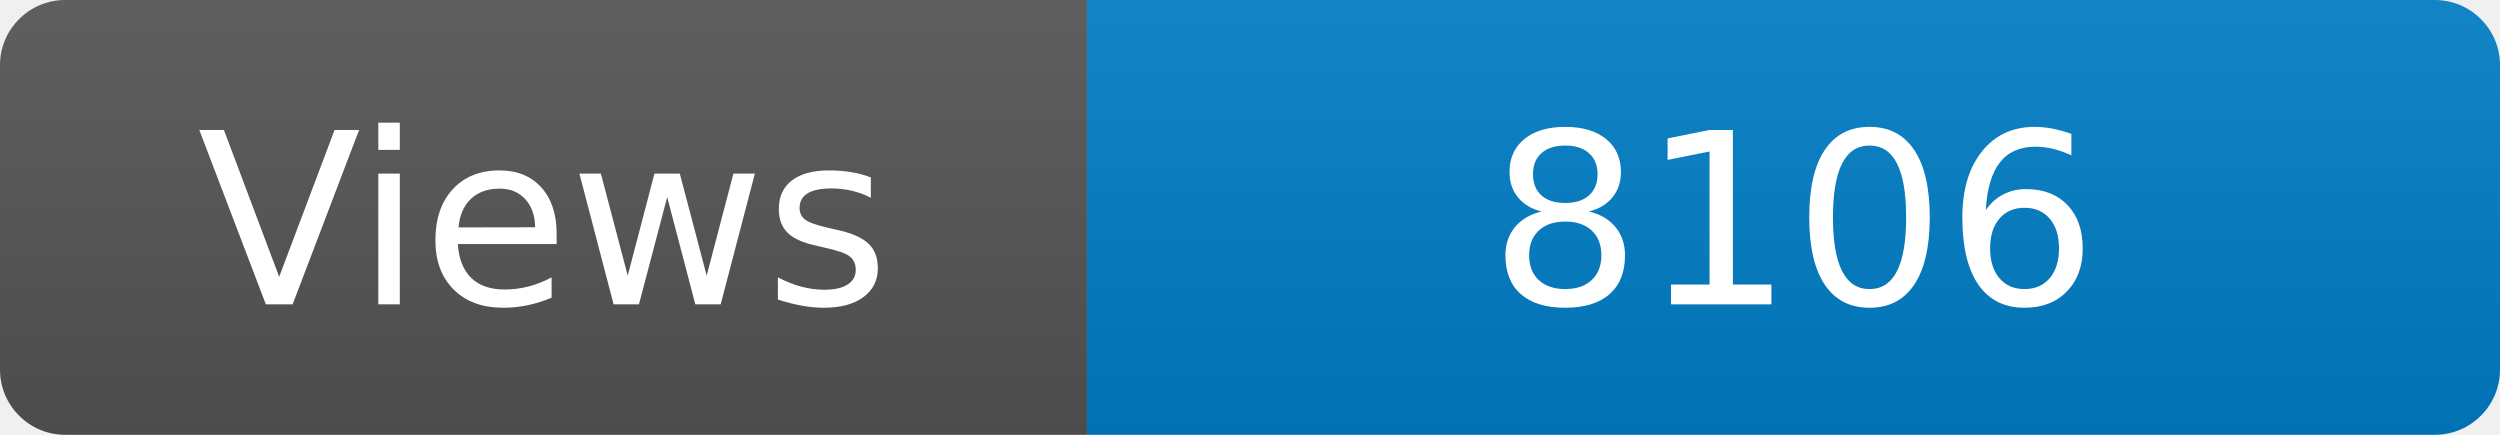
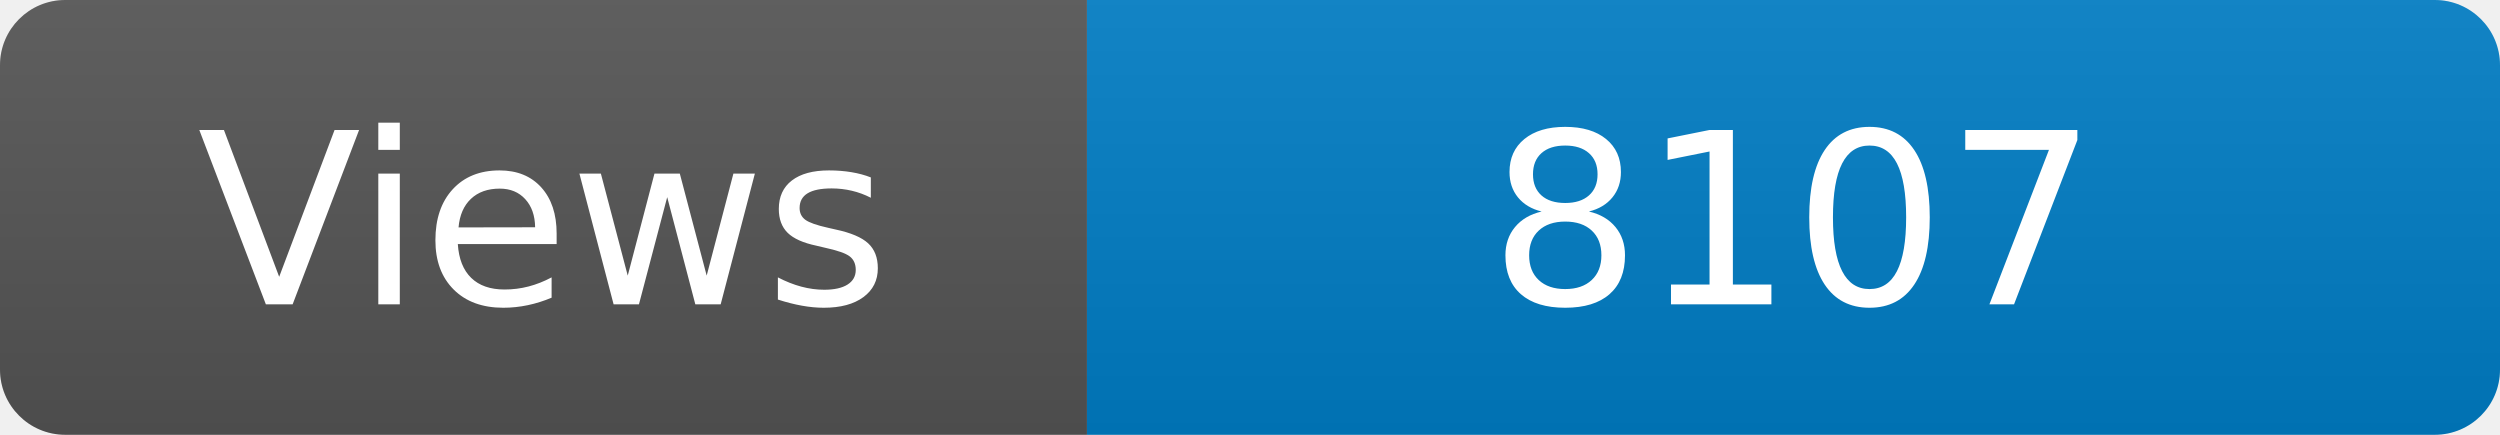
<svg xmlns="http://www.w3.org/2000/svg" width="115" height="20" role="img" aria-label="Maintained?: yes">
  <linearGradient id="s" x2="0" y2="100%">
    <stop offset="0" stop-color="#bbb" stop-opacity=".1" />
    <stop offset="1" stop-opacity=".1" />
  </linearGradient>
  <clipPath id="r">
    <rect width="115" height="20" rx="3" fill="#fff" />
  </clipPath>
  <g clip-path="url(#r)">
    <rect width="50" height="20" fill="#555" />
    <rect x="50" width="160" height="20" fill="#007ec6" />
    <rect width="115" height="20" fill="url(#s)" />
  </g>
  <g fill="#fff" text-anchor="middle" font-family="Verdana,Geneva,DejaVu Sans,sans-serif" font-size="110">
    <text x="250" y="140" transform="scale(.1)" fill="#fff">Views</text>
-     <text x="825" y="140" transform="scale(.1)" fill="#fff">8106</text>
+     <text x="825" y="140" transform="scale(.1)" fill="#fff">8107</text>
  </g>
</svg>
